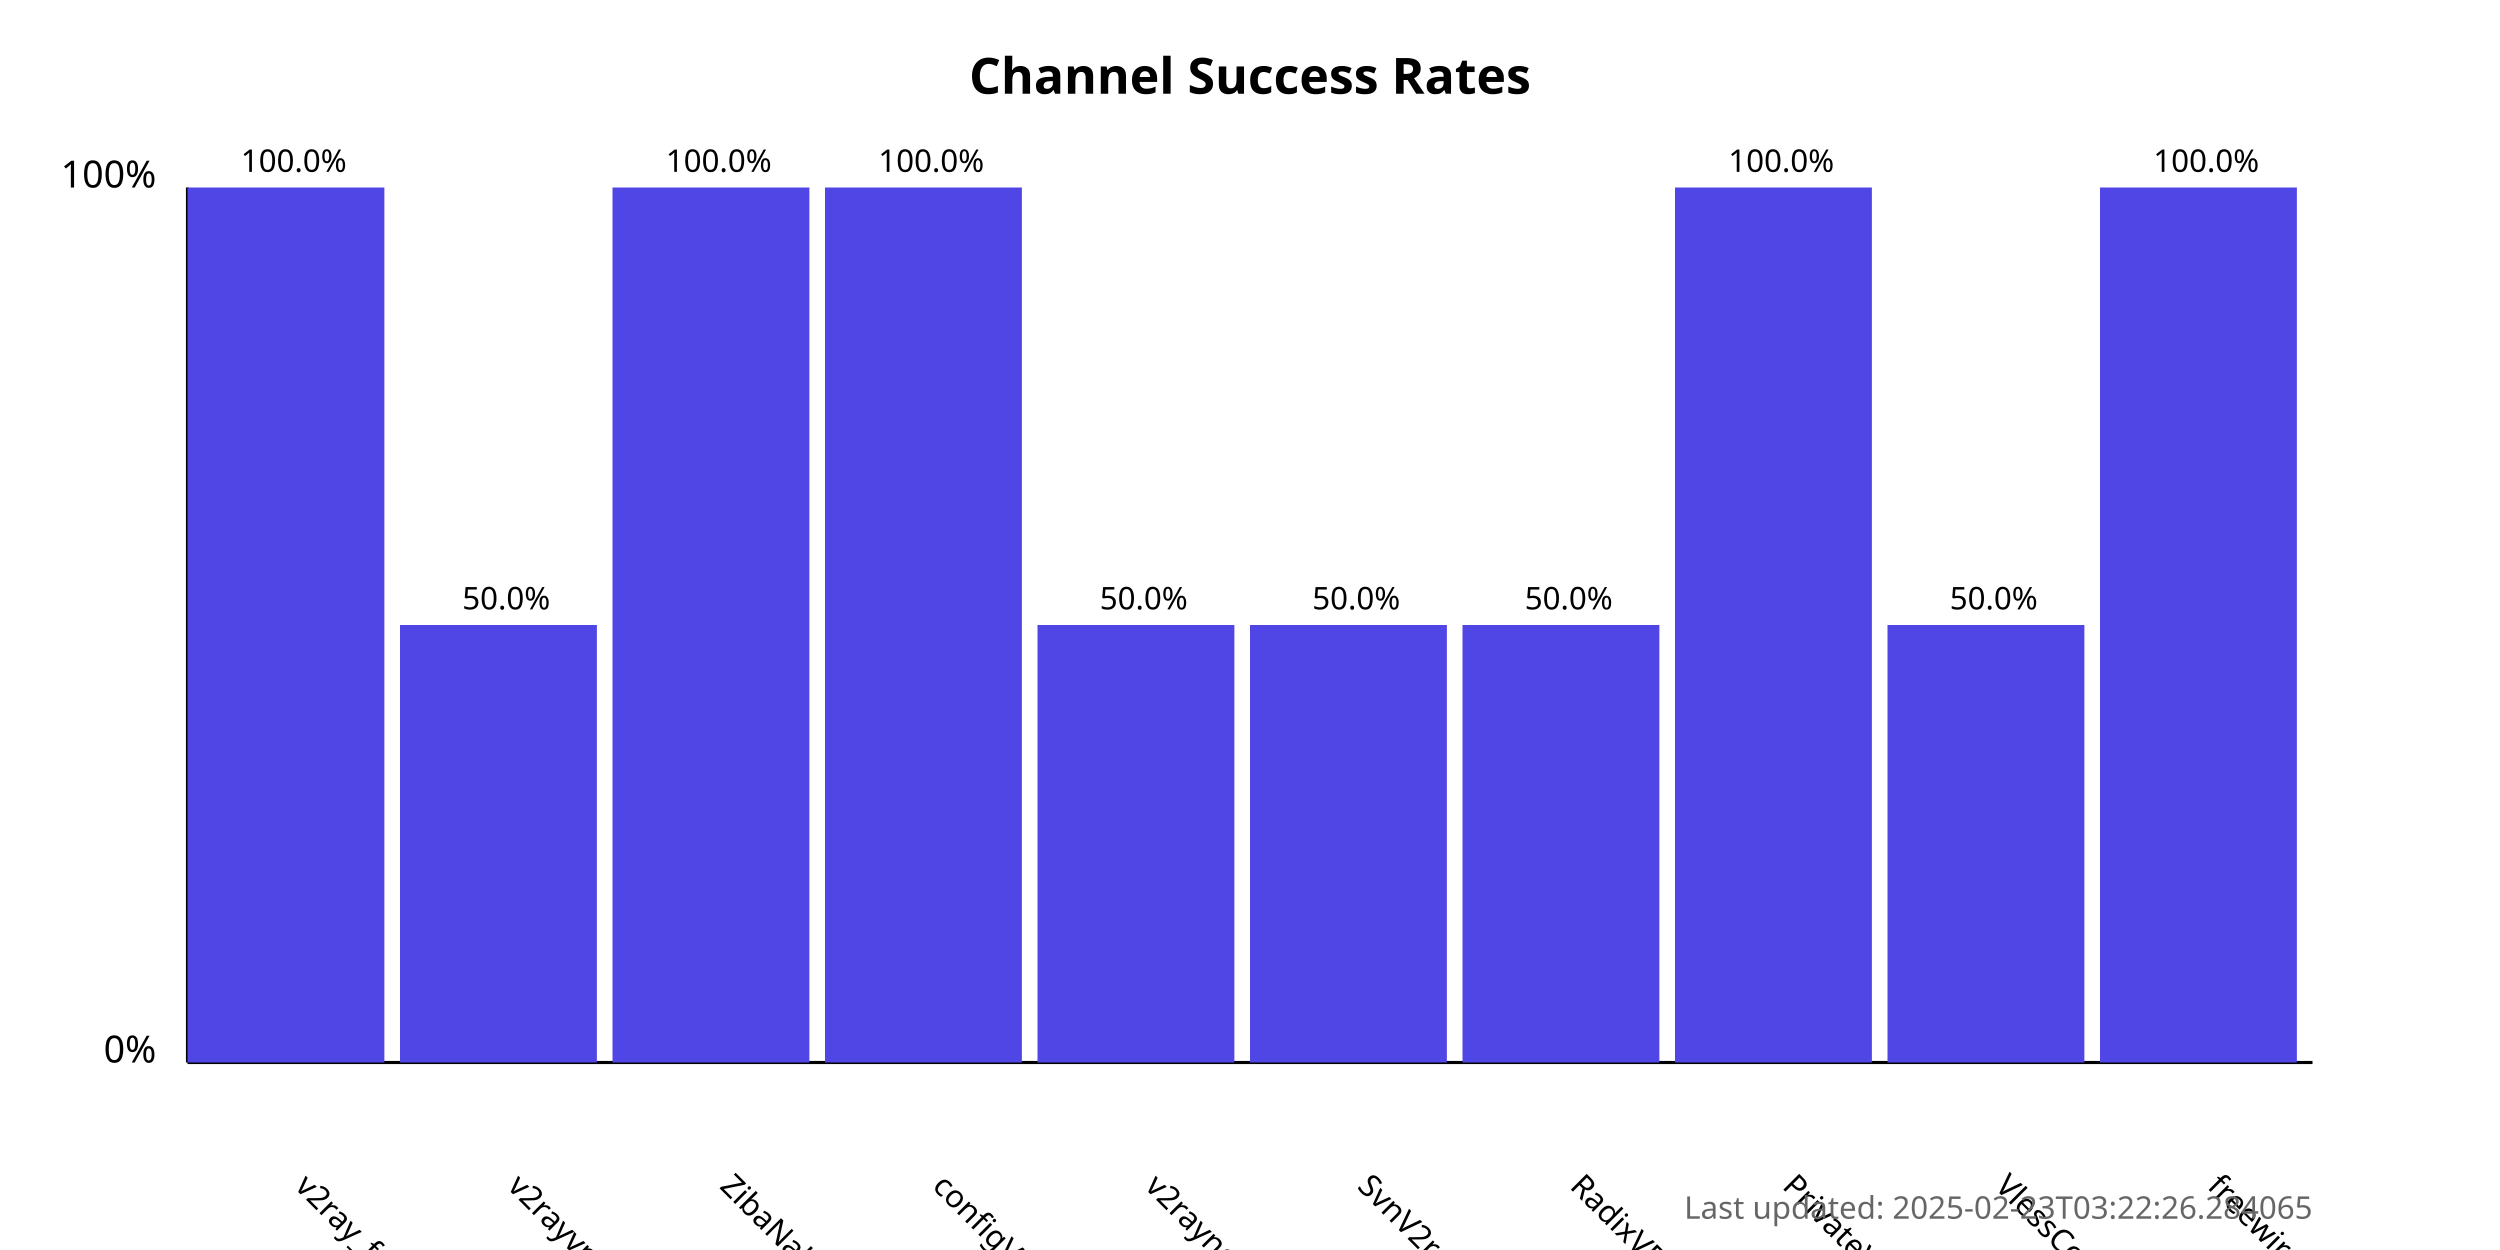
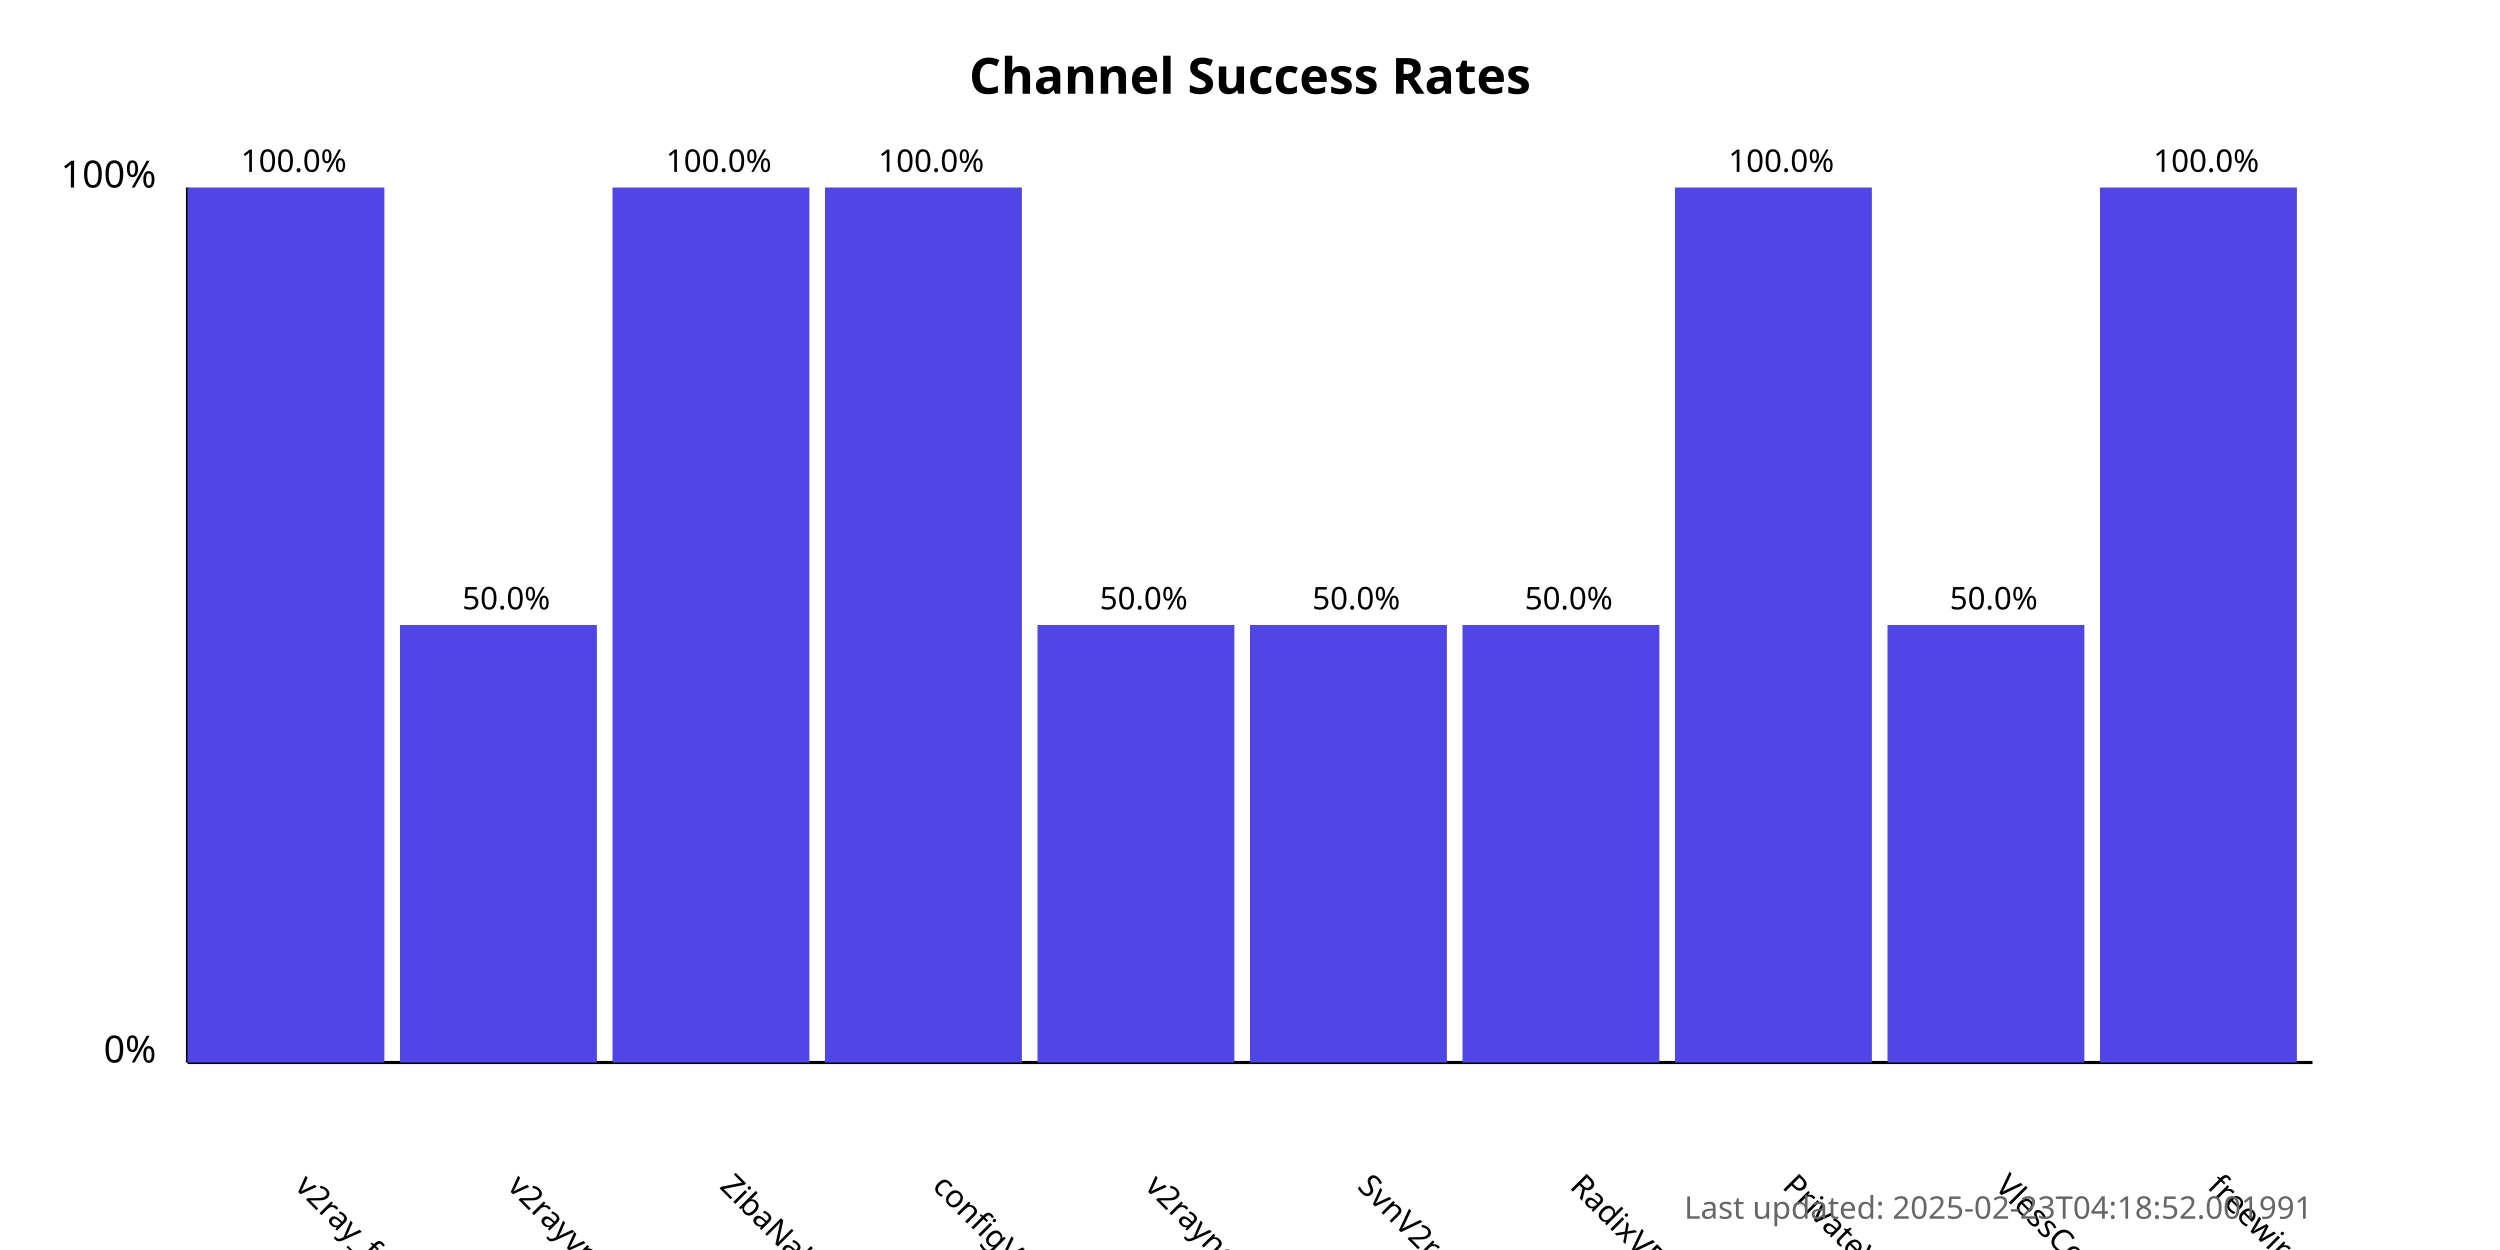
<svg xmlns="http://www.w3.org/2000/svg" width="800" height="400">
  <style>
            .chart-title { font: bold 16px sans-serif; }
            .axis-label { font: 12px sans-serif; }
            .tick-label { font: 10px sans-serif; }
            .bar { fill: #4f46e5; }
            .bar:hover { fill: #6366f1; }
            .timestamp { font: 10px sans-serif; fill: #666; }
        </style>
  <text x="400.0" y="30" text-anchor="middle" class="chart-title">
            Channel Success Rates
        </text>
  <line x1="60" y1="340" x2="60" y2="60" stroke="black" stroke-width="1" />
  <line x1="60" y1="340" x2="740" y2="340" stroke="black" stroke-width="1" />
  <text x="50" y="340" text-anchor="end" class="axis-label">0%</text>
  <text x="50" y="60" text-anchor="end" class="axis-label">100%</text>
  <g>
    <rect x="60" y="60.0" width="63.0" height="280.0" class="bar" />
    <text x="94.0" y="380" transform="rotate(45, 94.0, 380)" text-anchor="start" class="tick-label">
                v2ray_free_conf
            </text>
    <text x="94.0" y="55.0" text-anchor="middle" class="tick-label">
                100.0%
            </text>
  </g>
  <g>
    <rect x="128.0" y="200.0" width="63.0" height="140.0" class="bar" />
    <text x="162.0" y="380" transform="rotate(45, 162.0, 380)" text-anchor="start" class="tick-label">
                v2rayvpno
            </text>
    <text x="162.0" y="195.0" text-anchor="middle" class="tick-label">
                50.0%
            </text>
  </g>
  <g>
    <rect x="196.0" y="60.0" width="63.0" height="280.0" class="bar" />
    <text x="230.0" y="380" transform="rotate(45, 230.0, 380)" text-anchor="start" class="tick-label">
                ZibaNabz
            </text>
    <text x="230.0" y="55.0" text-anchor="middle" class="tick-label">
                100.0%
            </text>
  </g>
  <g>
    <rect x="264.0" y="60.0" width="63.0" height="280.0" class="bar" />
    <text x="298.0" y="380" transform="rotate(45, 298.0, 380)" text-anchor="start" class="tick-label">
                configV2rayForFree
            </text>
    <text x="298.0" y="55.0" text-anchor="middle" class="tick-label">
                100.0%
            </text>
  </g>
  <g>
    <rect x="332.0" y="200.0" width="63.0" height="140.0" class="bar" />
    <text x="366.0" y="380" transform="rotate(45, 366.0, 380)" text-anchor="start" class="tick-label">
                v2rayngvpn
            </text>
    <text x="366.0" y="195.0" text-anchor="middle" class="tick-label">
                50.0%
            </text>
  </g>
  <g>
    <rect x="400.0" y="200.0" width="63.0" height="140.0" class="bar" />
    <text x="434.0" y="380" transform="rotate(45, 434.0, 380)" text-anchor="start" class="tick-label">
                SvnV2ray
            </text>
    <text x="434.0" y="195.0" text-anchor="middle" class="tick-label">
                50.0%
            </text>
  </g>
  <g>
    <rect x="468.0" y="200.0" width="63.0" height="140.0" class="bar" />
    <text x="502.0" y="380" transform="rotate(45, 502.0, 380)" text-anchor="start" class="tick-label">
                RadixVPN
            </text>
    <text x="502.0" y="195.0" text-anchor="middle" class="tick-label">
                50.0%
            </text>
  </g>
  <g>
    <rect x="536.0" y="60.0" width="63.0" height="280.0" class="bar" />
    <text x="570.0" y="380" transform="rotate(45, 570.0, 380)" text-anchor="start" class="tick-label">
                PrivateVPNs
            </text>
    <text x="570.0" y="55.0" text-anchor="middle" class="tick-label">
                100.0%
            </text>
  </g>
  <g>
    <rect x="604.0" y="200.0" width="63.0" height="140.0" class="bar" />
    <text x="638.0" y="380" transform="rotate(45, 638.0, 380)" text-anchor="start" class="tick-label">
                VlessConfig
            </text>
    <text x="638.0" y="195.0" text-anchor="middle" class="tick-label">
                50.0%
            </text>
  </g>
  <g>
    <rect x="672.0" y="60.0" width="63.0" height="280.0" class="bar" />
    <text x="706.0" y="380" transform="rotate(45, 706.0, 380)" text-anchor="start" class="tick-label">
                freewireguard
            </text>
    <text x="706.0" y="55.0" text-anchor="middle" class="tick-label">
                100.0%
            </text>
  </g>
  <text x="740" y="390" text-anchor="end" class="timestamp">
-             Last updated: 2025-02-23T03:22:26.284065
+             Last updated: 2025-02-23T04:18:52.001991
        </text>
</svg>
